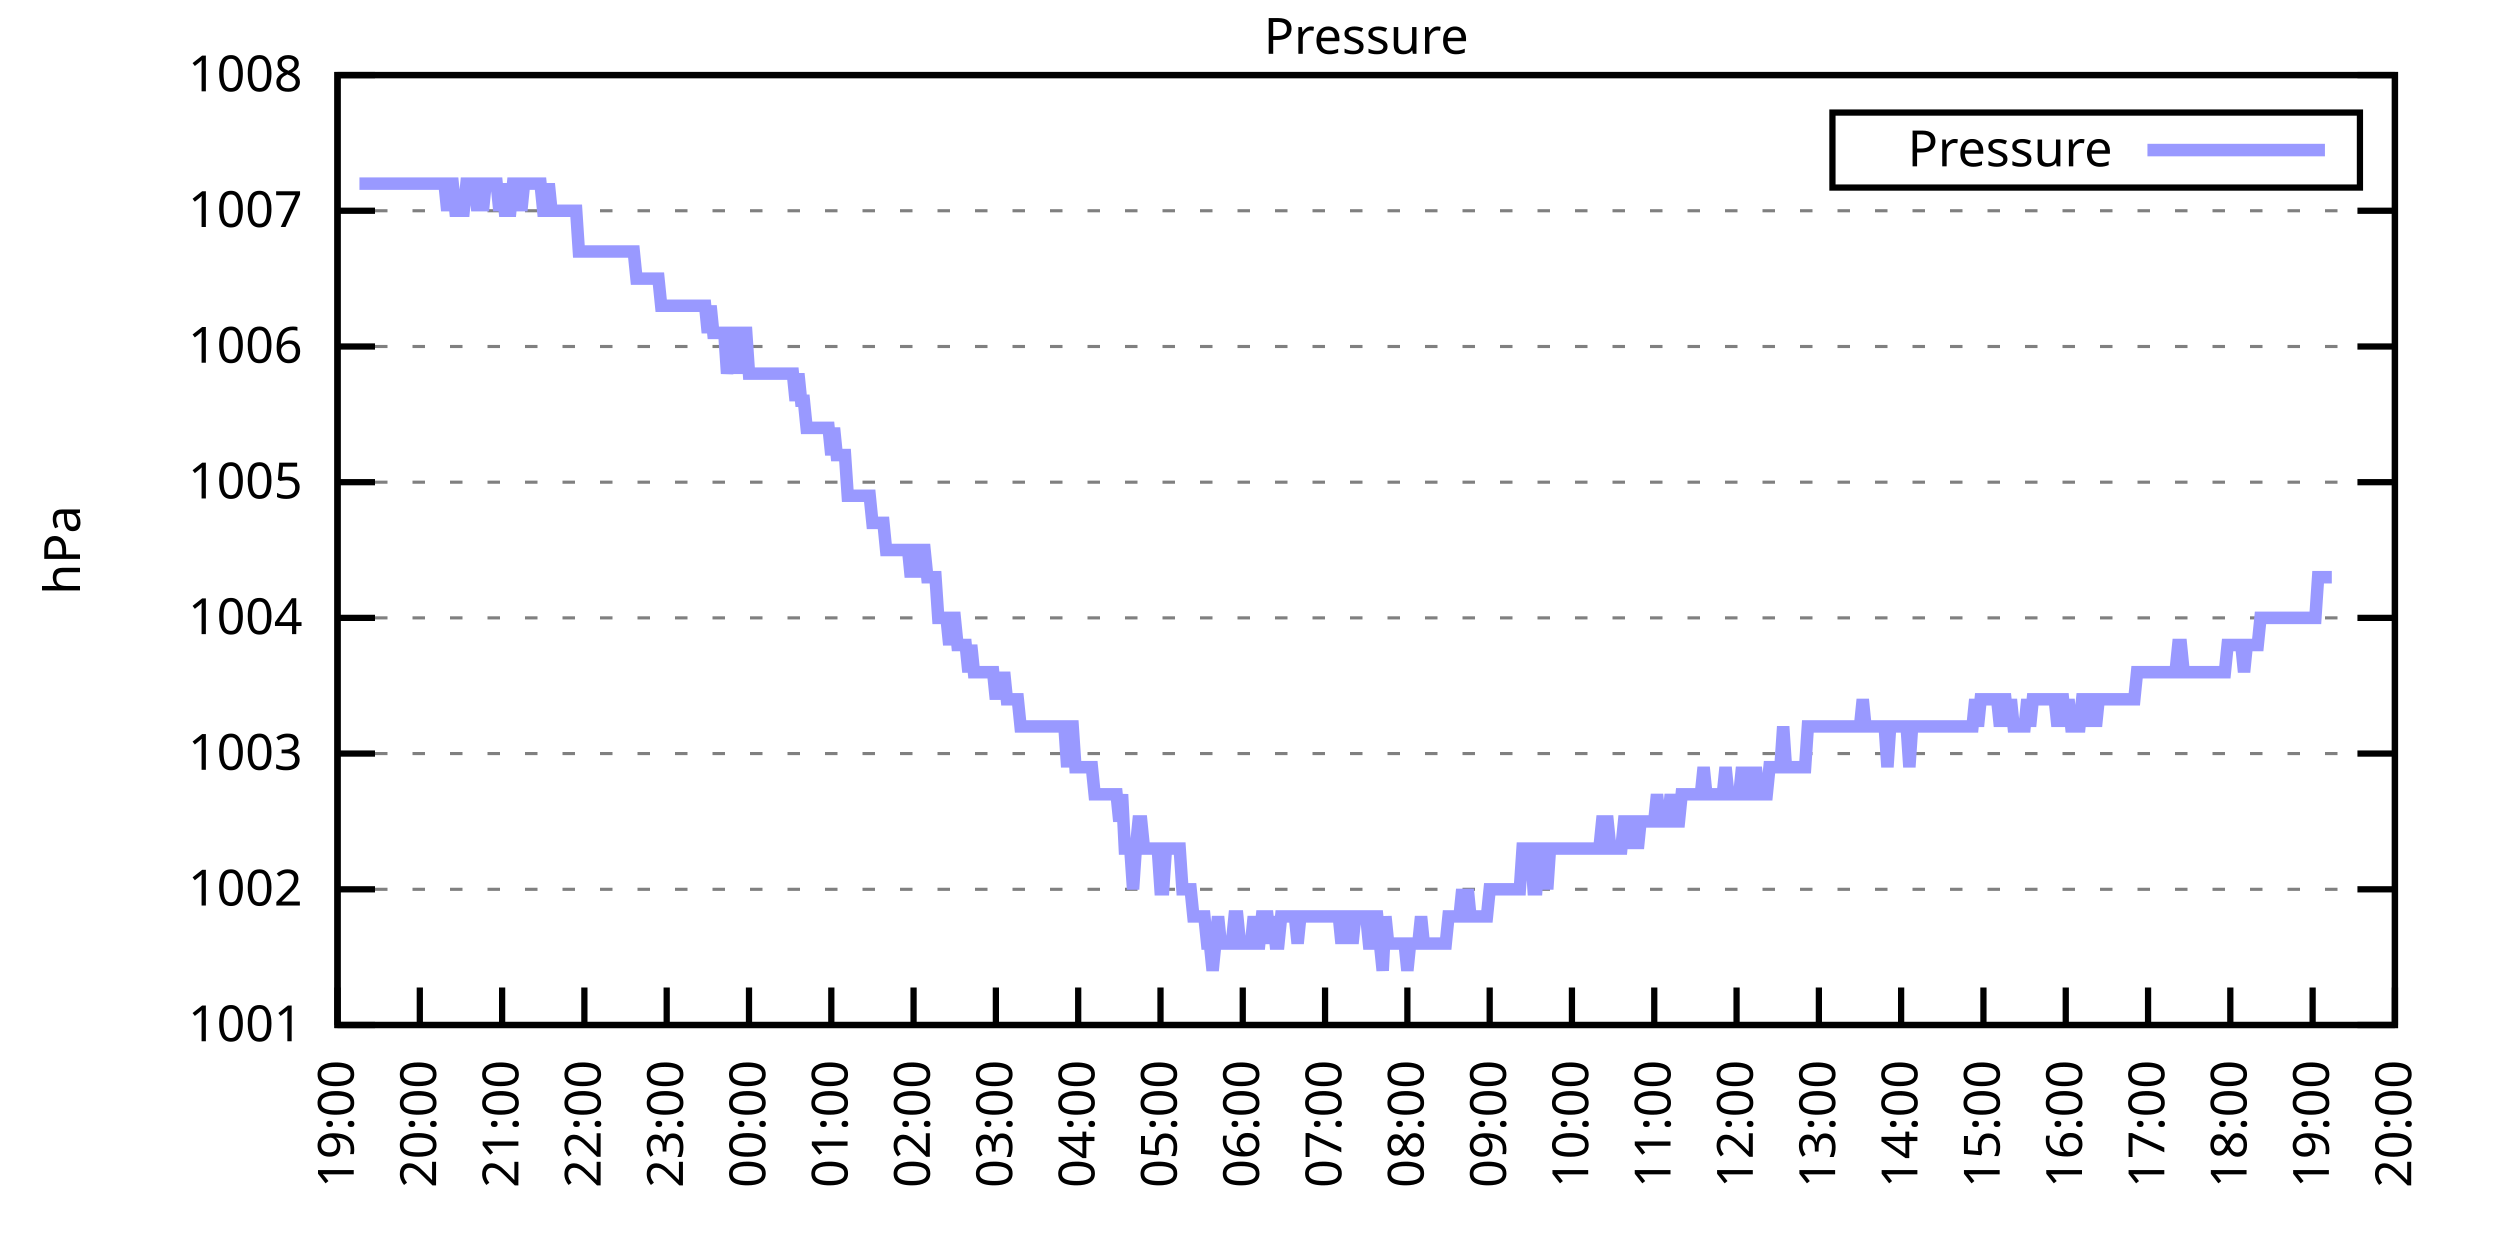
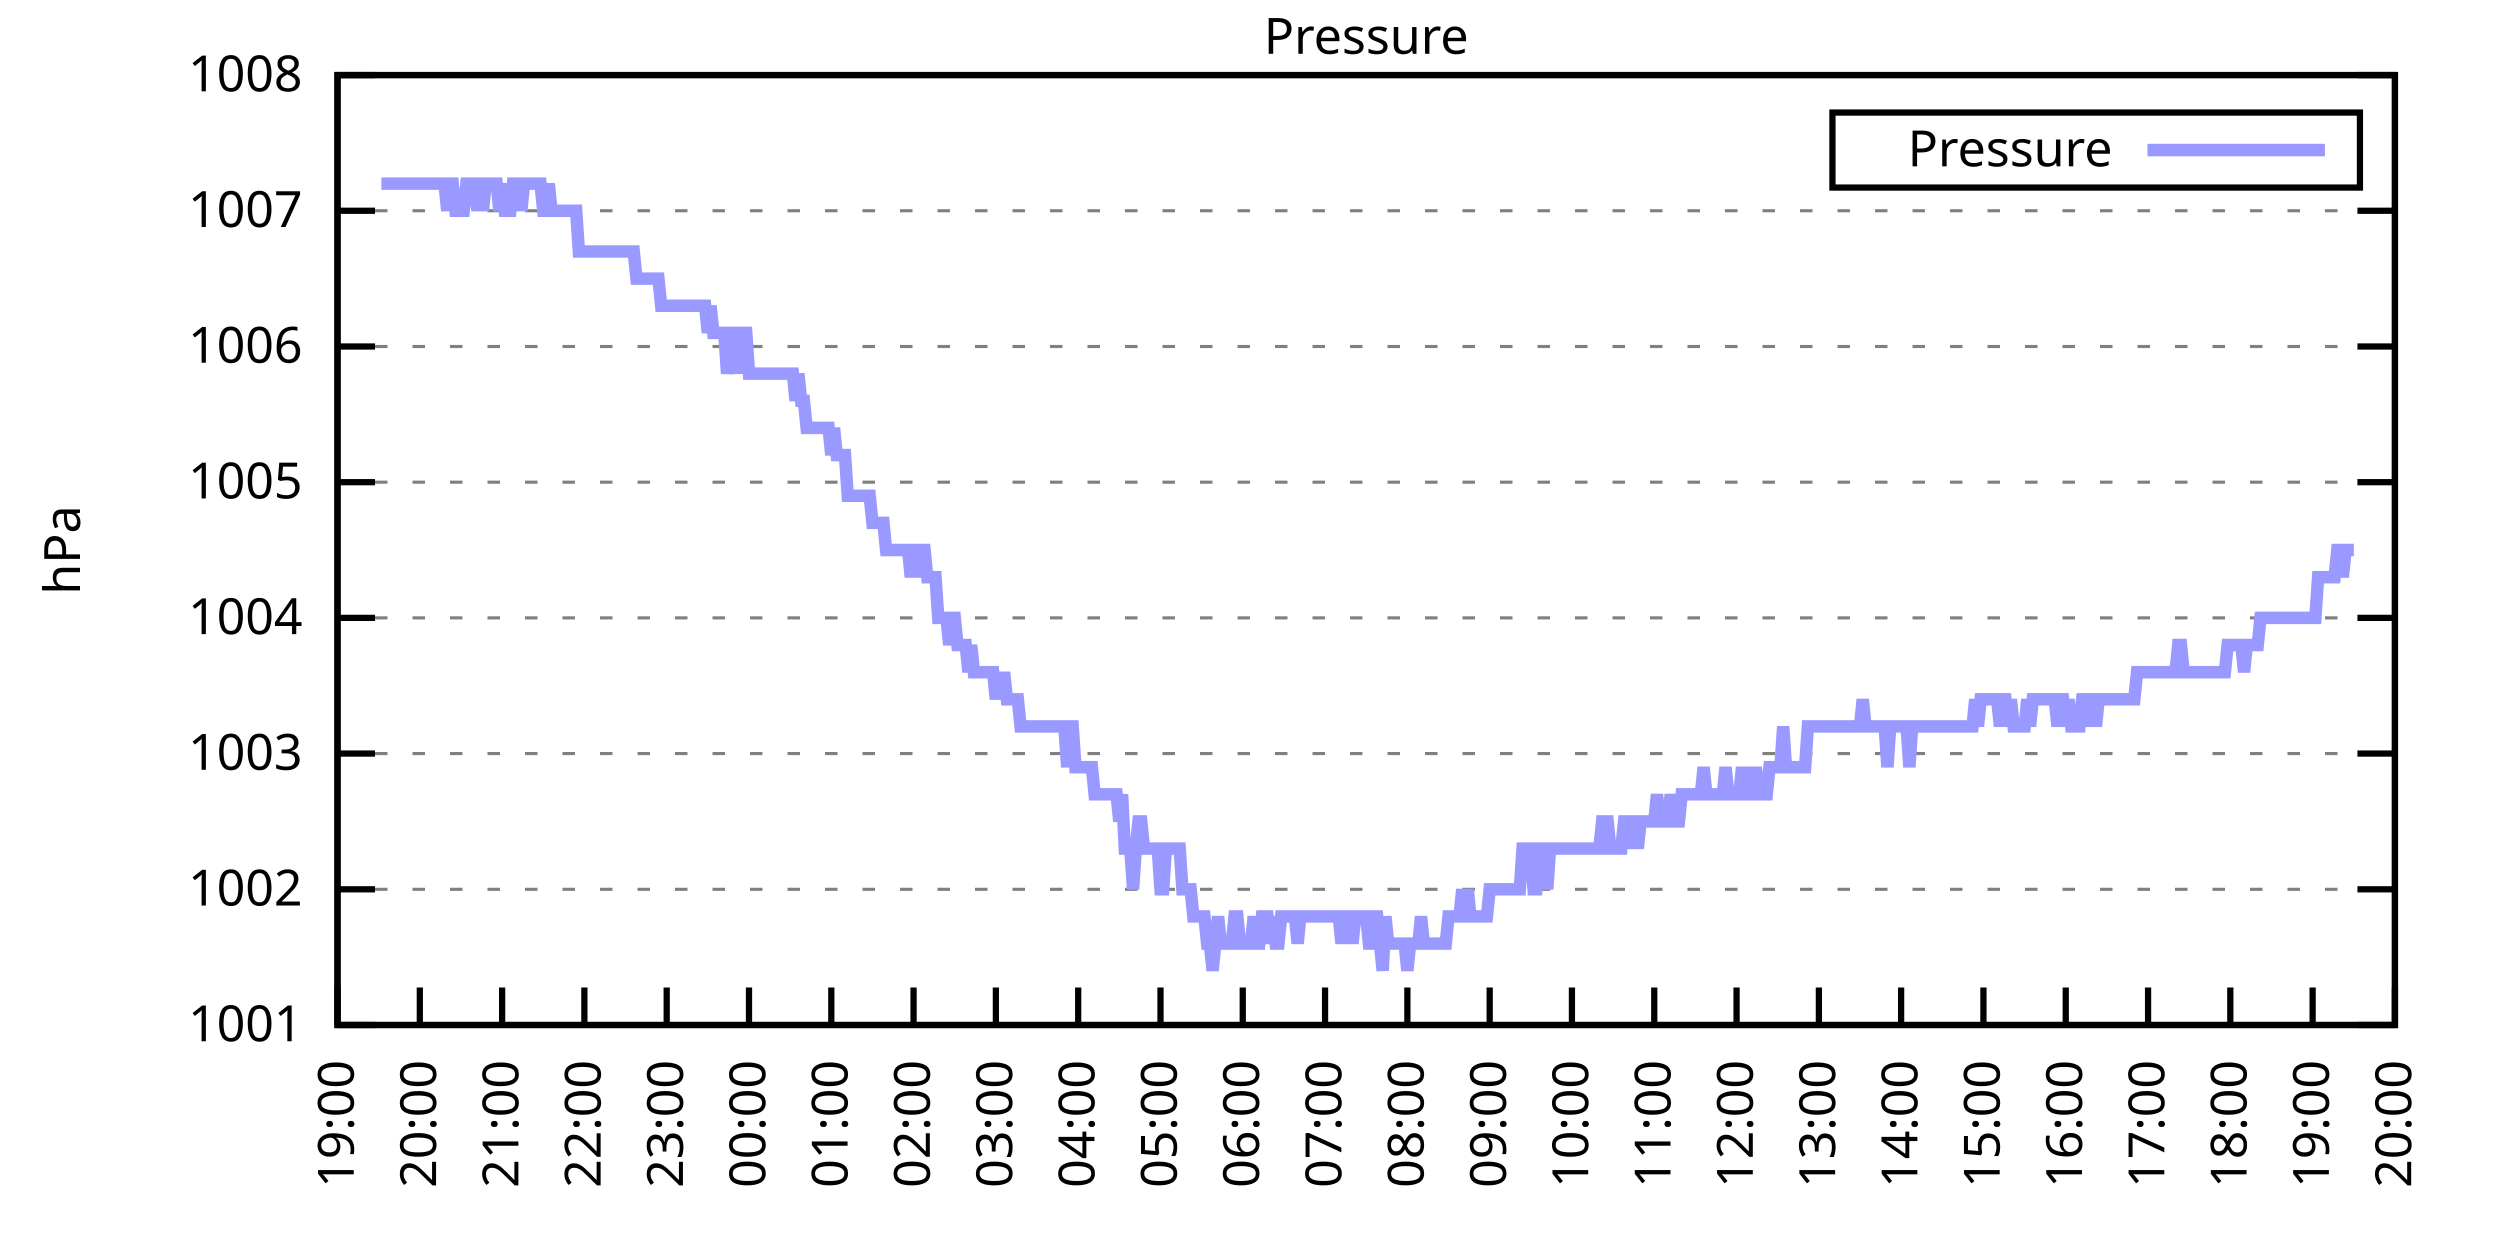
<svg xmlns="http://www.w3.org/2000/svg" xmlns:xlink="http://www.w3.org/1999/xlink" width="400" height="200" viewBox="0 0 400 200">
  <g id="gnuplot_canvas">
    <rect x="0" y="0" width="400" height="200" fill="none" />
    <defs>
      <circle id="gpDot" r="0.5" stroke-width="0.5" stroke="currentColor" />
      <path id="gpPt0" stroke-width="0.333" stroke="currentColor" d="M-1,0 h2 M0,-1 v2" />
      <path id="gpPt1" stroke-width="0.333" stroke="currentColor" d="M-1,-1 L1,1 M1,-1 L-1,1" />
      <path id="gpPt2" stroke-width="0.333" stroke="currentColor" d="M-1,0 L1,0 M0,-1 L0,1 M-1,-1 L1,1 M-1,1 L1,-1" />
      <rect id="gpPt3" stroke-width="0.333" stroke="currentColor" x="-1" y="-1" width="2" height="2" />
      <rect id="gpPt4" stroke-width="0.333" stroke="currentColor" fill="currentColor" x="-1" y="-1" width="2" height="2" />
      <circle id="gpPt5" stroke-width="0.333" stroke="currentColor" cx="0" cy="0" r="1" />
      <use xlink:href="#gpPt5" id="gpPt6" fill="currentColor" stroke="none" />
      <path id="gpPt7" stroke-width="0.333" stroke="currentColor" d="M0,-1.33 L-1.33,0.67 L1.33,0.67 z" />
      <use xlink:href="#gpPt7" id="gpPt8" fill="currentColor" stroke="none" />
      <use xlink:href="#gpPt7" id="gpPt9" stroke="currentColor" transform="rotate(180)" />
      <use xlink:href="#gpPt9" id="gpPt10" fill="currentColor" stroke="none" />
      <use xlink:href="#gpPt3" id="gpPt11" stroke="currentColor" transform="rotate(45)" />
      <use xlink:href="#gpPt11" id="gpPt12" fill="currentColor" stroke="none" />
      <path id="gpPt13" stroke-width="0.333" stroke="currentColor" d="M0,1.330 L1.265,0.411 L0.782,-1.067 L-0.782,-1.076 L-1.265,0.411 z" />
      <use xlink:href="#gpPt13" id="gpPt14" fill="currentColor" stroke="none" />
      <filter id="textbox" filterUnits="objectBoundingBox" x="0" y="0" height="1" width="1">
        <feFlood flood-color="white" flood-opacity="1" result="bgnd" />
        <feComposite in="SourceGraphic" in2="bgnd" operator="atop" />
      </filter>
      <filter id="greybox" filterUnits="objectBoundingBox" x="0" y="0" height="1" width="1">
        <feFlood flood-color="lightgrey" flood-opacity="1" result="grey" />
        <feComposite in="SourceGraphic" in2="grey" operator="atop" />
      </filter>
    </defs>
    <g fill="none" color="white" stroke="currentColor" stroke-width="1.00" stroke-linecap="butt" stroke-linejoin="miter">
</g>
    <g fill="none" color="black" stroke="currentColor" stroke-width="1.00" stroke-linecap="butt" stroke-linejoin="miter">
      <g stroke="none" shape-rendering="crispEdges">
        <polygon fill="rgb(255, 255, 255)" points="54.00,164.00 383.18,164.00 383.18,12.02 54.00,12.02 " />
      </g>
    </g>
    <g fill="none" color="black" stroke="currentColor" stroke-width="1.00" stroke-linecap="butt" stroke-linejoin="miter">
</g>
    <g fill="none" color="black" stroke="black" stroke-width="0.50" stroke-linecap="butt" stroke-linejoin="miter">
</g>
    <g fill="none" color="gray" stroke="currentColor" stroke-width="0.50" stroke-linecap="butt" stroke-linejoin="miter">
      <path stroke="gray" stroke-dasharray="2,4" class="gridline" d="M54.00,164.00 L383.19,164.00  " />
    </g>
    <g fill="none" color="gray" stroke="gray" stroke-width="1.00" stroke-linecap="butt" stroke-linejoin="miter">
</g>
    <g fill="none" color="black" stroke="currentColor" stroke-width="1.00" stroke-linecap="butt" stroke-linejoin="miter">
      <path stroke="black" d="M54.00,164.00 L60.00,164.00 M383.19,164.00 L377.19,164.00  " />
      <g transform="translate(48.40,166.60)" stroke="none" fill="black" font-family="Sans" font-size="8.00" text-anchor="end">
        <text>
          <tspan font-family="Sans"> 1001</tspan>
        </text>
      </g>
    </g>
    <g fill="none" color="black" stroke="currentColor" stroke-width="1.00" stroke-linecap="butt" stroke-linejoin="miter">
</g>
    <g fill="none" color="black" stroke="black" stroke-width="0.50" stroke-linecap="butt" stroke-linejoin="miter">
</g>
    <g fill="none" color="gray" stroke="currentColor" stroke-width="0.50" stroke-linecap="butt" stroke-linejoin="miter">
      <path stroke="gray" stroke-dasharray="2,4" class="gridline" d="M54.00,142.29 L383.19,142.29  " />
    </g>
    <g fill="none" color="gray" stroke="gray" stroke-width="1.00" stroke-linecap="butt" stroke-linejoin="miter">
</g>
    <g fill="none" color="black" stroke="currentColor" stroke-width="1.00" stroke-linecap="butt" stroke-linejoin="miter">
      <path stroke="black" d="M54.00,142.29 L60.00,142.29 M383.19,142.29 L377.19,142.29  " />
      <g transform="translate(48.40,144.89)" stroke="none" fill="black" font-family="Sans" font-size="8.00" text-anchor="end">
        <text>
          <tspan font-family="Sans"> 1002</tspan>
        </text>
      </g>
    </g>
    <g fill="none" color="black" stroke="currentColor" stroke-width="1.00" stroke-linecap="butt" stroke-linejoin="miter">
</g>
    <g fill="none" color="black" stroke="black" stroke-width="0.50" stroke-linecap="butt" stroke-linejoin="miter">
</g>
    <g fill="none" color="gray" stroke="currentColor" stroke-width="0.50" stroke-linecap="butt" stroke-linejoin="miter">
      <path stroke="gray" stroke-dasharray="2,4" class="gridline" d="M54.00,120.57 L383.19,120.57  " />
    </g>
    <g fill="none" color="gray" stroke="gray" stroke-width="1.00" stroke-linecap="butt" stroke-linejoin="miter">
</g>
    <g fill="none" color="black" stroke="currentColor" stroke-width="1.00" stroke-linecap="butt" stroke-linejoin="miter">
      <path stroke="black" d="M54.00,120.57 L60.00,120.57 M383.19,120.57 L377.19,120.57  " />
      <g transform="translate(48.40,123.17)" stroke="none" fill="black" font-family="Sans" font-size="8.00" text-anchor="end">
        <text>
          <tspan font-family="Sans"> 1003</tspan>
        </text>
      </g>
    </g>
    <g fill="none" color="black" stroke="currentColor" stroke-width="1.00" stroke-linecap="butt" stroke-linejoin="miter">
</g>
    <g fill="none" color="black" stroke="black" stroke-width="0.50" stroke-linecap="butt" stroke-linejoin="miter">
</g>
    <g fill="none" color="gray" stroke="currentColor" stroke-width="0.50" stroke-linecap="butt" stroke-linejoin="miter">
      <path stroke="gray" stroke-dasharray="2,4" class="gridline" d="M54.00,98.86 L383.19,98.86  " />
    </g>
    <g fill="none" color="gray" stroke="gray" stroke-width="1.00" stroke-linecap="butt" stroke-linejoin="miter">
</g>
    <g fill="none" color="black" stroke="currentColor" stroke-width="1.00" stroke-linecap="butt" stroke-linejoin="miter">
      <path stroke="black" d="M54.00,98.86 L60.00,98.86 M383.19,98.86 L377.19,98.86  " />
      <g transform="translate(48.40,101.46)" stroke="none" fill="black" font-family="Sans" font-size="8.00" text-anchor="end">
        <text>
          <tspan font-family="Sans"> 1004</tspan>
        </text>
      </g>
    </g>
    <g fill="none" color="black" stroke="currentColor" stroke-width="1.00" stroke-linecap="butt" stroke-linejoin="miter">
</g>
    <g fill="none" color="black" stroke="black" stroke-width="0.50" stroke-linecap="butt" stroke-linejoin="miter">
</g>
    <g fill="none" color="gray" stroke="currentColor" stroke-width="0.50" stroke-linecap="butt" stroke-linejoin="miter">
      <path stroke="gray" stroke-dasharray="2,4" class="gridline" d="M54.00,77.15 L383.19,77.15  " />
    </g>
    <g fill="none" color="gray" stroke="gray" stroke-width="1.00" stroke-linecap="butt" stroke-linejoin="miter">
</g>
    <g fill="none" color="black" stroke="currentColor" stroke-width="1.00" stroke-linecap="butt" stroke-linejoin="miter">
      <path stroke="black" d="M54.00,77.15 L60.00,77.15 M383.19,77.15 L377.19,77.15  " />
      <g transform="translate(48.40,79.75)" stroke="none" fill="black" font-family="Sans" font-size="8.00" text-anchor="end">
        <text>
          <tspan font-family="Sans"> 1005</tspan>
        </text>
      </g>
    </g>
    <g fill="none" color="black" stroke="currentColor" stroke-width="1.00" stroke-linecap="butt" stroke-linejoin="miter">
</g>
    <g fill="none" color="black" stroke="black" stroke-width="0.50" stroke-linecap="butt" stroke-linejoin="miter">
</g>
    <g fill="none" color="gray" stroke="currentColor" stroke-width="0.50" stroke-linecap="butt" stroke-linejoin="miter">
      <path stroke="gray" stroke-dasharray="2,4" class="gridline" d="M54.00,55.44 L383.19,55.44  " />
    </g>
    <g fill="none" color="gray" stroke="gray" stroke-width="1.00" stroke-linecap="butt" stroke-linejoin="miter">
</g>
    <g fill="none" color="black" stroke="currentColor" stroke-width="1.00" stroke-linecap="butt" stroke-linejoin="miter">
      <path stroke="black" d="M54.00,55.44 L60.00,55.44 M383.19,55.44 L377.19,55.44  " />
      <g transform="translate(48.40,58.04)" stroke="none" fill="black" font-family="Sans" font-size="8.00" text-anchor="end">
        <text>
          <tspan font-family="Sans"> 1006</tspan>
        </text>
      </g>
    </g>
    <g fill="none" color="black" stroke="currentColor" stroke-width="1.00" stroke-linecap="butt" stroke-linejoin="miter">
</g>
    <g fill="none" color="black" stroke="black" stroke-width="0.50" stroke-linecap="butt" stroke-linejoin="miter">
</g>
    <g fill="none" color="gray" stroke="currentColor" stroke-width="0.50" stroke-linecap="butt" stroke-linejoin="miter">
      <path stroke="gray" stroke-dasharray="2,4" class="gridline" d="M54.00,33.72 L383.19,33.72  " />
    </g>
    <g fill="none" color="gray" stroke="gray" stroke-width="1.00" stroke-linecap="butt" stroke-linejoin="miter">
</g>
    <g fill="none" color="black" stroke="currentColor" stroke-width="1.00" stroke-linecap="butt" stroke-linejoin="miter">
      <path stroke="black" d="M54.00,33.72 L60.00,33.72 M383.19,33.72 L377.19,33.72  " />
      <g transform="translate(48.40,36.32)" stroke="none" fill="black" font-family="Sans" font-size="8.00" text-anchor="end">
        <text>
          <tspan font-family="Sans"> 1007</tspan>
        </text>
      </g>
    </g>
    <g fill="none" color="black" stroke="currentColor" stroke-width="1.00" stroke-linecap="butt" stroke-linejoin="miter">
</g>
    <g fill="none" color="black" stroke="black" stroke-width="0.50" stroke-linecap="butt" stroke-linejoin="miter">
</g>
    <g fill="none" color="gray" stroke="currentColor" stroke-width="0.50" stroke-linecap="butt" stroke-linejoin="miter">
      <path stroke="gray" stroke-dasharray="2,4" class="gridline" d="M54.00,12.01 L383.19,12.01  " />
    </g>
    <g fill="none" color="gray" stroke="gray" stroke-width="1.00" stroke-linecap="butt" stroke-linejoin="miter">
</g>
    <g fill="none" color="black" stroke="currentColor" stroke-width="1.00" stroke-linecap="butt" stroke-linejoin="miter">
      <path stroke="black" d="M54.00,12.01 L60.00,12.01 M383.19,12.01 L377.19,12.01  " />
      <g transform="translate(48.40,14.61)" stroke="none" fill="black" font-family="Sans" font-size="8.00" text-anchor="end">
        <text>
          <tspan font-family="Sans"> 1008</tspan>
        </text>
      </g>
    </g>
    <g fill="none" color="black" stroke="currentColor" stroke-width="1.00" stroke-linecap="butt" stroke-linejoin="miter">
      <path stroke="black" d="M54.00,164.00 L54.00,158.00  " />
      <g transform="translate(56.60,169.60) rotate(270.00)" stroke="none" fill="black" font-family="Sans" font-size="8.00" text-anchor="end">
        <text>
          <tspan font-family="Sans">19:00</tspan>
        </text>
      </g>
    </g>
    <g fill="none" color="black" stroke="currentColor" stroke-width="1.00" stroke-linecap="butt" stroke-linejoin="miter">
      <path stroke="black" d="M67.17,164.00 L67.17,158.00  " />
      <g transform="translate(69.77,169.60) rotate(270.00)" stroke="none" fill="black" font-family="Sans" font-size="8.00" text-anchor="end">
        <text>
          <tspan font-family="Sans">20:00</tspan>
        </text>
      </g>
    </g>
    <g fill="none" color="black" stroke="currentColor" stroke-width="1.00" stroke-linecap="butt" stroke-linejoin="miter">
      <path stroke="black" d="M80.34,164.00 L80.34,158.00  " />
      <g transform="translate(82.94,169.60) rotate(270.00)" stroke="none" fill="black" font-family="Sans" font-size="8.00" text-anchor="end">
        <text>
          <tspan font-family="Sans">21:00</tspan>
        </text>
      </g>
    </g>
    <g fill="none" color="black" stroke="currentColor" stroke-width="1.00" stroke-linecap="butt" stroke-linejoin="miter">
      <path stroke="black" d="M93.50,164.00 L93.50,158.00  " />
      <g transform="translate(96.10,169.60) rotate(270.00)" stroke="none" fill="black" font-family="Sans" font-size="8.00" text-anchor="end">
        <text>
          <tspan font-family="Sans">22:00</tspan>
        </text>
      </g>
    </g>
    <g fill="none" color="black" stroke="currentColor" stroke-width="1.00" stroke-linecap="butt" stroke-linejoin="miter">
      <path stroke="black" d="M106.67,164.00 L106.67,158.00  " />
      <g transform="translate(109.27,169.60) rotate(270.00)" stroke="none" fill="black" font-family="Sans" font-size="8.00" text-anchor="end">
        <text>
          <tspan font-family="Sans">23:00</tspan>
        </text>
      </g>
    </g>
    <g fill="none" color="black" stroke="currentColor" stroke-width="1.00" stroke-linecap="butt" stroke-linejoin="miter">
      <path stroke="black" d="M119.84,164.00 L119.84,158.00  " />
      <g transform="translate(122.44,169.60) rotate(270.00)" stroke="none" fill="black" font-family="Sans" font-size="8.00" text-anchor="end">
        <text>
          <tspan font-family="Sans">00:00</tspan>
        </text>
      </g>
    </g>
    <g fill="none" color="black" stroke="currentColor" stroke-width="1.00" stroke-linecap="butt" stroke-linejoin="miter">
      <path stroke="black" d="M133.01,164.00 L133.01,158.00  " />
      <g transform="translate(135.61,169.60) rotate(270.00)" stroke="none" fill="black" font-family="Sans" font-size="8.00" text-anchor="end">
        <text>
          <tspan font-family="Sans">01:00</tspan>
        </text>
      </g>
    </g>
    <g fill="none" color="black" stroke="currentColor" stroke-width="1.00" stroke-linecap="butt" stroke-linejoin="miter">
      <path stroke="black" d="M146.17,164.00 L146.17,158.00  " />
      <g transform="translate(148.77,169.60) rotate(270.00)" stroke="none" fill="black" font-family="Sans" font-size="8.00" text-anchor="end">
        <text>
          <tspan font-family="Sans">02:00</tspan>
        </text>
      </g>
    </g>
    <g fill="none" color="black" stroke="currentColor" stroke-width="1.00" stroke-linecap="butt" stroke-linejoin="miter">
      <path stroke="black" d="M159.34,164.00 L159.34,158.00  " />
      <g transform="translate(161.94,169.60) rotate(270.00)" stroke="none" fill="black" font-family="Sans" font-size="8.00" text-anchor="end">
        <text>
          <tspan font-family="Sans">03:00</tspan>
        </text>
      </g>
    </g>
    <g fill="none" color="black" stroke="currentColor" stroke-width="1.00" stroke-linecap="butt" stroke-linejoin="miter">
      <path stroke="black" d="M172.51,164.00 L172.51,158.00  " />
      <g transform="translate(175.11,169.60) rotate(270.00)" stroke="none" fill="black" font-family="Sans" font-size="8.00" text-anchor="end">
        <text>
          <tspan font-family="Sans">04:00</tspan>
        </text>
      </g>
    </g>
    <g fill="none" color="black" stroke="currentColor" stroke-width="1.00" stroke-linecap="butt" stroke-linejoin="miter">
      <path stroke="black" d="M185.68,164.00 L185.68,158.00  " />
      <g transform="translate(188.28,169.60) rotate(270.00)" stroke="none" fill="black" font-family="Sans" font-size="8.00" text-anchor="end">
        <text>
          <tspan font-family="Sans">05:00</tspan>
        </text>
      </g>
    </g>
    <g fill="none" color="black" stroke="currentColor" stroke-width="1.00" stroke-linecap="butt" stroke-linejoin="miter">
      <path stroke="black" d="M198.84,164.00 L198.84,158.00  " />
      <g transform="translate(201.44,169.60) rotate(270.00)" stroke="none" fill="black" font-family="Sans" font-size="8.00" text-anchor="end">
        <text>
          <tspan font-family="Sans">06:00</tspan>
        </text>
      </g>
    </g>
    <g fill="none" color="black" stroke="currentColor" stroke-width="1.00" stroke-linecap="butt" stroke-linejoin="miter">
      <path stroke="black" d="M212.01,164.00 L212.01,158.00  " />
      <g transform="translate(214.61,169.60) rotate(270.00)" stroke="none" fill="black" font-family="Sans" font-size="8.00" text-anchor="end">
        <text>
          <tspan font-family="Sans">07:00</tspan>
        </text>
      </g>
    </g>
    <g fill="none" color="black" stroke="currentColor" stroke-width="1.00" stroke-linecap="butt" stroke-linejoin="miter">
      <path stroke="black" d="M225.18,164.00 L225.18,158.00  " />
      <g transform="translate(227.78,169.60) rotate(270.00)" stroke="none" fill="black" font-family="Sans" font-size="8.00" text-anchor="end">
        <text>
          <tspan font-family="Sans">08:00</tspan>
        </text>
      </g>
    </g>
    <g fill="none" color="black" stroke="currentColor" stroke-width="1.00" stroke-linecap="butt" stroke-linejoin="miter">
      <path stroke="black" d="M238.35,164.00 L238.35,158.00  " />
      <g transform="translate(240.95,169.60) rotate(270.00)" stroke="none" fill="black" font-family="Sans" font-size="8.00" text-anchor="end">
        <text>
          <tspan font-family="Sans">09:00</tspan>
        </text>
      </g>
    </g>
    <g fill="none" color="black" stroke="currentColor" stroke-width="1.00" stroke-linecap="butt" stroke-linejoin="miter">
      <path stroke="black" d="M251.51,164.00 L251.51,158.00  " />
      <g transform="translate(254.11,169.60) rotate(270.00)" stroke="none" fill="black" font-family="Sans" font-size="8.00" text-anchor="end">
        <text>
          <tspan font-family="Sans">10:00</tspan>
        </text>
      </g>
    </g>
    <g fill="none" color="black" stroke="currentColor" stroke-width="1.00" stroke-linecap="butt" stroke-linejoin="miter">
      <path stroke="black" d="M264.68,164.00 L264.68,158.00  " />
      <g transform="translate(267.28,169.60) rotate(270.00)" stroke="none" fill="black" font-family="Sans" font-size="8.00" text-anchor="end">
        <text>
          <tspan font-family="Sans">11:00</tspan>
        </text>
      </g>
    </g>
    <g fill="none" color="black" stroke="currentColor" stroke-width="1.00" stroke-linecap="butt" stroke-linejoin="miter">
      <path stroke="black" d="M277.85,164.00 L277.85,158.00  " />
      <g transform="translate(280.45,169.60) rotate(270.00)" stroke="none" fill="black" font-family="Sans" font-size="8.00" text-anchor="end">
        <text>
          <tspan font-family="Sans">12:00</tspan>
        </text>
      </g>
    </g>
    <g fill="none" color="black" stroke="currentColor" stroke-width="1.00" stroke-linecap="butt" stroke-linejoin="miter">
      <path stroke="black" d="M291.02,164.00 L291.02,158.00  " />
      <g transform="translate(293.62,169.60) rotate(270.00)" stroke="none" fill="black" font-family="Sans" font-size="8.00" text-anchor="end">
        <text>
          <tspan font-family="Sans">13:00</tspan>
        </text>
      </g>
    </g>
    <g fill="none" color="black" stroke="currentColor" stroke-width="1.00" stroke-linecap="butt" stroke-linejoin="miter">
      <path stroke="black" d="M304.18,164.00 L304.18,158.00  " />
      <g transform="translate(306.78,169.60) rotate(270.00)" stroke="none" fill="black" font-family="Sans" font-size="8.00" text-anchor="end">
        <text>
          <tspan font-family="Sans">14:00</tspan>
        </text>
      </g>
    </g>
    <g fill="none" color="black" stroke="currentColor" stroke-width="1.00" stroke-linecap="butt" stroke-linejoin="miter">
      <path stroke="black" d="M317.35,164.00 L317.35,158.00  " />
      <g transform="translate(319.95,169.60) rotate(270.00)" stroke="none" fill="black" font-family="Sans" font-size="8.00" text-anchor="end">
        <text>
          <tspan font-family="Sans">15:00</tspan>
        </text>
      </g>
    </g>
    <g fill="none" color="black" stroke="currentColor" stroke-width="1.00" stroke-linecap="butt" stroke-linejoin="miter">
      <path stroke="black" d="M330.52,164.00 L330.52,158.00  " />
      <g transform="translate(333.12,169.60) rotate(270.00)" stroke="none" fill="black" font-family="Sans" font-size="8.00" text-anchor="end">
        <text>
          <tspan font-family="Sans">16:00</tspan>
        </text>
      </g>
    </g>
    <g fill="none" color="black" stroke="currentColor" stroke-width="1.00" stroke-linecap="butt" stroke-linejoin="miter">
      <path stroke="black" d="M343.69,164.00 L343.69,158.00  " />
      <g transform="translate(346.29,169.60) rotate(270.00)" stroke="none" fill="black" font-family="Sans" font-size="8.00" text-anchor="end">
        <text>
          <tspan font-family="Sans">17:00</tspan>
        </text>
      </g>
    </g>
    <g fill="none" color="black" stroke="currentColor" stroke-width="1.00" stroke-linecap="butt" stroke-linejoin="miter">
      <path stroke="black" d="M356.85,164.00 L356.85,158.00  " />
      <g transform="translate(359.45,169.60) rotate(270.00)" stroke="none" fill="black" font-family="Sans" font-size="8.00" text-anchor="end">
        <text>
          <tspan font-family="Sans">18:00</tspan>
        </text>
      </g>
    </g>
    <g fill="none" color="black" stroke="currentColor" stroke-width="1.00" stroke-linecap="butt" stroke-linejoin="miter">
      <path stroke="black" d="M370.02,164.00 L370.02,158.00  " />
      <g transform="translate(372.62,169.60) rotate(270.00)" stroke="none" fill="black" font-family="Sans" font-size="8.00" text-anchor="end">
        <text>
          <tspan font-family="Sans">19:00</tspan>
        </text>
      </g>
    </g>
    <g fill="none" color="black" stroke="currentColor" stroke-width="1.00" stroke-linecap="butt" stroke-linejoin="miter">
      <path stroke="black" d="M383.19,164.00 L383.19,158.00  " />
      <g transform="translate(385.79,169.60) rotate(270.00)" stroke="none" fill="black" font-family="Sans" font-size="8.00" text-anchor="end">
        <text>
          <tspan font-family="Sans">20:00</tspan>
        </text>
      </g>
    </g>
    <g fill="none" color="black" stroke="currentColor" stroke-width="1.00" stroke-linecap="butt" stroke-linejoin="miter">
</g>
    <g fill="none" color="black" stroke="currentColor" stroke-width="1.00" stroke-linecap="butt" stroke-linejoin="miter">
      <path stroke="black" d="M54.00,12.01 L54.00,164.00 L383.19,164.00 L383.19,12.01 L54.00,12.01 Z  " />
    </g>
    <g fill="none" color="black" stroke="currentColor" stroke-width="1.00" stroke-linecap="butt" stroke-linejoin="miter">
</g>
    <g fill="none" color="black" stroke="currentColor" stroke-width="1.00" stroke-linecap="butt" stroke-linejoin="miter">
      <path stroke="black" d="M293.19,30.01 L293.19,18.01 L377.59,18.01 L377.59,30.01 L293.19,30.01 Z  " />
    </g>
    <g id="Pressure_plot_1">
      <g fill="none" color="white" stroke="black" stroke-width="2.00" stroke-linecap="butt" stroke-linejoin="miter">
</g>
      <g fill="none" color="black" stroke="currentColor" stroke-width="2.00" stroke-linecap="butt" stroke-linejoin="miter">
        <g transform="translate(337.99,26.61)" stroke="none" fill="black" font-family="Sans" font-size="8.00" text-anchor="end">
          <text>
            <tspan font-family="Sans">Pressure</tspan>
          </text>
        </g>
      </g>
      <g fill="none" color="black" stroke="currentColor" stroke-width="2.00" stroke-linecap="butt" stroke-linejoin="miter">
-         <path stroke="rgb(153, 153, 255)" d="M343.59,24.01 L371.99,24.01 M57.51,29.38 L57.95,29.38 L58.39,29.38 L58.83,29.38 L59.27,29.38 L59.71,29.38   L60.14,29.38 L60.58,29.38 L61.02,29.38 L61.46,29.38 L61.90,29.38 L62.34,29.38 L62.78,29.38 L63.22,29.38   L63.66,29.38 L64.10,29.38 L64.53,29.38 L64.97,29.38 L65.41,29.38 L65.85,29.38 L66.29,29.38 L66.73,29.38   L67.17,29.38 L67.61,29.38 L68.05,29.38 L68.48,29.38 L68.92,29.38 L69.36,29.38 L69.80,29.38 L70.24,29.38   L70.68,29.38 L71.12,29.38 L71.56,33.72 L72.00,29.38 L72.43,29.38 L72.87,33.72 L73.31,33.72 L73.75,33.72   L74.19,33.72 L74.63,29.38 L75.07,29.38 L75.51,29.38 L75.95,29.38 L76.38,33.72 L76.82,29.38 L77.26,33.72   L77.70,29.38 L78.14,29.38 L78.58,29.38 L79.02,29.38 L79.46,29.38 L79.90,33.72 L80.34,29.38 L80.77,33.72   L81.21,33.72 L81.65,33.72 L82.09,29.38 L82.53,29.38 L82.97,29.38 L83.41,33.72 L83.85,29.38 L84.29,29.38   L84.72,29.38 L85.16,29.38 L85.60,29.38 L86.04,29.38 L86.48,29.38 L86.92,33.72 L87.36,33.72 L87.80,29.38   L88.24,33.72 L88.67,33.72 L89.11,33.72 L89.55,33.72 L89.99,33.72 L90.43,33.72 L90.87,33.72 L91.31,33.72   L91.75,33.72 L92.19,33.72 L92.62,40.24 L93.06,40.24 L93.50,40.24 L93.94,40.24 L94.38,40.24 L94.82,40.24   L95.26,40.24 L95.70,40.24 L96.14,40.24 L96.58,40.24 L97.01,40.24 L97.45,40.24 L97.89,40.24 L98.33,40.24   L98.77,40.24 L99.21,40.24 L99.65,40.24 L100.09,40.24 L100.53,40.24 L100.96,40.24 L101.40,40.24 L101.84,44.58   L102.28,44.58 L102.72,44.58 L103.16,44.58 L103.60,44.58 L104.04,44.58 L104.48,44.58 L104.91,44.58 L105.35,44.58   L105.79,48.92 L106.23,48.92 L106.67,48.92 L107.11,48.92 L107.55,48.92 L107.99,48.92 L108.43,48.92 L108.87,48.92   L109.30,48.92 L109.74,48.92 L110.18,48.92 L110.62,48.92 L111.06,48.92 L111.50,48.92 L111.94,48.92 L112.38,48.92   L112.82,48.92 L113.25,53.26 L113.69,48.92 L114.13,53.26 L114.57,53.26 L115.01,53.26 L115.45,53.26 L115.89,53.26   L116.33,59.78 L117.20,53.26 L117.64,53.26 L118.08,59.78 L118.52,53.26 L118.96,53.26 L119.40,53.26 L119.84,59.78   L120.28,59.78 L120.72,59.78 L121.15,59.78 L121.59,59.78 L122.03,59.78 L122.47,59.78 L122.91,59.78 L123.35,59.78   L123.79,59.78 L124.23,59.78 L124.67,59.78 L125.11,59.78 L125.54,59.78 L125.98,59.78 L126.42,59.78 L126.86,59.78   L127.30,64.12 L127.74,59.78 L128.18,64.12 L128.62,64.12 L129.06,68.46 L129.49,68.46 L129.93,68.46 L130.37,68.46   L130.81,68.46 L131.25,68.46 L131.69,68.46 L132.13,68.46 L132.57,68.46 L133.01,72.81 L133.44,68.46 L133.88,72.81   L134.32,72.81 L134.76,72.81 L135.20,72.81 L135.64,79.32 L136.08,79.32 L136.52,79.32 L136.96,79.32 L137.39,79.32   L137.83,79.32 L138.27,79.32 L138.71,79.32 L139.15,79.32 L139.59,83.66 L140.03,83.66 L140.47,83.66 L140.91,83.66   L141.35,83.66 L141.78,88.00 L142.22,88.00 L142.66,88.00 L143.10,88.00 L143.54,88.00 L143.98,88.00 L144.42,88.00   L144.86,88.00 L145.30,88.00 L145.73,92.35 L146.17,88.00 L146.61,92.35 L147.05,88.00 L147.49,88.00 L147.93,88.00   L148.37,92.35 L148.81,92.35 L149.25,92.35 L149.68,92.35 L150.12,98.86 L150.56,98.86 L151.00,98.86 L151.44,98.86   L151.88,103.20 L152.32,98.86 L152.76,98.86 L153.20,103.20 L153.63,103.20 L154.07,103.20 L154.51,103.20 L154.95,107.55   L155.39,103.20 L155.83,107.55 L156.27,107.55 L156.71,107.55 L157.15,107.55 L157.59,107.55 L158.02,107.55 L158.46,107.55   L158.90,107.55 L159.34,111.89 L159.78,107.55 L160.22,111.89 L160.66,107.55 L161.10,111.89 L161.54,111.89 L161.97,111.89   L162.41,111.89 L162.85,111.89 L163.29,116.23 L163.73,116.23 L164.17,116.23 L164.61,116.23 L165.05,116.23 L165.49,116.23   L165.92,116.23 L166.36,116.23 L166.80,116.23 L167.24,116.23 L167.68,116.23 L168.12,116.23 L168.56,116.23 L169.00,116.23   L169.44,116.23 L169.87,116.23 L170.31,116.23 L170.75,122.75 L171.19,116.23 L171.63,116.23 L172.07,122.75 L172.51,122.75   L172.95,122.75 L173.39,122.75 L173.83,122.75 L174.26,122.75 L174.70,122.75 L175.14,127.09 L175.58,127.09 L176.02,127.09   L176.46,127.09 L176.90,127.09 L177.34,127.09 L177.78,127.09 L178.21,127.09 L178.65,127.09 L179.09,131.43 L179.53,127.09   L179.97,135.77 L180.41,135.77 L180.85,135.77 L181.29,142.29 L181.73,135.77 L182.16,131.43 L182.60,131.43 L183.04,135.77   L183.48,135.77 L183.92,135.77 L184.36,135.77 L184.80,135.77 L185.24,135.77 L185.68,142.29 L186.11,142.29 L186.55,135.77   L186.99,135.77 L187.43,135.77 L187.87,135.77 L188.31,135.77 L188.75,135.77 L189.19,142.29 L189.63,142.29 L190.07,142.29   L190.50,142.29 L190.94,146.63 L191.38,146.63 L191.82,146.63 L192.26,146.63 L192.70,146.63 L193.14,150.97 L193.58,150.97   L194.02,155.31 L194.45,150.97 L194.89,146.63 L195.33,150.97 L195.77,150.97 L196.21,150.97 L196.65,150.97 L197.09,150.97   L197.53,146.63 L197.97,146.63 L198.40,150.97 L198.84,150.97 L199.28,150.97 L199.72,150.97 L200.16,150.97 L200.60,146.63   L201.04,150.97 L201.48,150.97 L201.92,146.63 L202.35,146.63 L202.79,146.63 L203.23,150.97 L203.67,146.63 L204.11,150.97   L204.55,150.97 L204.99,146.63 L205.43,146.63 L205.87,146.63 L206.31,146.63 L206.74,146.63 L207.18,146.63 L207.62,150.97   L208.06,146.63 L208.50,146.63 L208.94,146.63 L209.38,146.63 L209.82,146.63 L210.26,146.63 L210.69,146.63 L211.13,146.63   L211.57,146.63 L212.01,146.63 L212.45,146.63 L212.89,146.63 L213.33,146.63 L213.77,146.63 L214.21,146.63 L214.64,150.97   L215.08,146.63 L215.52,146.63 L215.96,146.63 L216.40,150.97 L216.84,146.63 L217.28,146.63 L217.72,146.63 L218.16,146.63   L218.60,146.63 L219.03,150.97 L219.47,150.97 L219.91,146.63 L220.35,146.63 L220.79,150.97 L221.23,155.31 L221.67,146.63   L222.11,150.97 L222.55,150.97 L222.98,150.97 L223.42,150.97 L223.86,150.97 L224.30,150.97 L224.74,150.97 L225.18,155.31   L225.62,150.97 L226.06,150.97 L226.50,150.97 L226.93,150.97 L227.37,146.63 L227.81,150.97 L228.25,150.97 L228.69,150.97   L229.13,150.97 L229.57,150.97 L230.01,150.97 L230.45,150.97 L230.88,150.97 L231.32,150.97 L231.76,146.63 L232.20,146.63   L232.64,146.63 L233.08,146.63 L233.52,146.63 L233.96,142.29 L234.40,146.63 L234.84,142.29 L235.27,146.63 L235.71,146.63   L236.15,146.63 L236.59,146.63 L237.03,146.63 L237.47,146.63 L237.91,146.63 L238.35,142.29 L238.79,142.29 L239.22,142.29   L239.66,142.29 L240.10,142.29 L240.54,142.29 L240.98,142.29 L241.42,142.29 L241.86,142.29 L242.30,142.29 L242.74,142.29   L243.17,142.29 L243.61,135.77 L244.05,135.77 L244.49,135.77 L244.93,135.77 L245.37,142.29 L245.81,142.29 L246.25,135.77   L246.69,135.77 L247.12,135.77 L247.56,142.29 L248.00,135.77 L248.44,135.77 L248.88,135.77 L249.32,135.77 L249.76,135.77   L250.20,135.77 L250.64,135.77 L251.08,135.77 L251.51,135.77 L251.95,135.77 L252.39,135.77 L252.83,135.77 L253.27,135.77   L253.71,135.77 L254.15,135.77 L254.59,135.77 L255.03,135.77 L255.46,135.77 L255.90,135.77 L256.34,131.43 L256.78,131.43   L257.22,131.43 L257.66,135.77 L258.10,135.77 L258.54,135.77 L258.98,135.77 L259.41,135.77 L259.85,131.43 L260.29,131.43   L260.73,131.43 L261.17,135.77 L261.61,131.43 L262.05,135.77 L262.49,131.43 L262.93,131.43 L263.36,131.43 L263.80,131.43   L264.24,131.43 L264.68,131.43 L265.12,127.09 L265.56,131.43 L266.00,131.43 L266.44,131.43 L266.88,131.43 L267.32,127.09   L267.75,131.43 L268.19,131.43 L268.63,131.43 L269.07,127.09 L269.51,127.09 L269.95,127.09 L270.39,127.09 L270.83,127.09   L271.27,127.09 L271.70,127.09 L272.14,127.09 L272.58,122.75 L273.02,127.09 L273.46,127.09 L273.90,127.09 L274.34,127.09   L274.78,127.09 L275.22,127.09 L275.65,127.09 L276.09,122.75 L276.53,127.09 L276.97,127.09 L277.41,127.09 L277.85,127.09   L278.29,127.09 L278.73,122.75 L279.17,127.09 L279.60,122.75 L280.04,127.09 L280.48,127.09 L280.92,122.75 L281.36,127.09   L281.80,127.09 L282.24,127.09 L282.68,127.09 L283.12,122.75 L283.56,122.75 L283.99,122.75 L284.43,122.75 L284.87,122.75   L285.31,116.23 L285.75,122.75 L286.19,122.75 L286.63,122.75 L287.07,122.75 L287.51,122.75 L287.94,122.75 L288.38,122.75   L288.82,122.75 L289.26,116.23 L289.70,116.23 L290.14,116.23 L290.58,116.23 L291.02,116.23 L291.46,116.23 L291.89,116.23   L292.33,116.23 L292.77,116.23 L293.21,116.23 L293.65,116.23 L294.09,116.23 L294.53,116.23 L294.97,116.23 L295.41,116.23   L295.84,116.23 L296.28,116.23 L296.72,116.23 L297.16,116.23 L297.60,116.23 L298.04,111.89 L298.48,116.23 L298.92,116.23   L299.36,116.23 L299.80,116.23 L300.23,116.23 L300.67,116.23 L301.11,116.23 L301.55,116.23 L301.99,122.75 L302.43,116.23   L302.87,116.23 L303.31,116.23 L303.75,116.23 L304.18,116.23 L304.62,116.23 L305.06,116.23 L305.50,122.75 L305.94,116.23   L306.38,116.23 L306.82,116.23 L307.26,116.23 L307.70,116.23 L308.13,116.23 L308.57,116.23 L309.01,116.23 L309.45,116.23   L309.89,116.23 L310.33,116.23 L310.77,116.23 L311.21,116.23 L311.65,116.23 L312.08,116.23 L312.52,116.23 L312.96,116.23   L313.40,116.23 L313.84,116.23 L314.28,116.23 L314.72,116.23 L315.16,116.23 L315.60,116.23 L316.04,111.89 L316.47,116.23   L316.91,111.89 L317.35,111.89 L317.79,111.89 L318.23,111.89 L318.67,111.89 L319.11,111.89 L319.55,111.89 L319.99,116.23   L320.42,111.89 L320.86,111.89 L321.30,116.23 L321.74,111.89 L322.18,116.23 L322.62,116.23 L323.06,116.23 L323.50,116.23   L323.94,116.23 L324.37,111.89 L324.81,116.23 L325.25,111.89 L325.69,111.89 L326.13,111.89 L326.57,111.89 L327.01,111.89   L327.45,111.89 L327.89,111.89 L328.33,111.89 L328.76,111.89 L329.20,116.23 L329.64,111.89 L330.08,111.89 L330.52,116.23   L330.96,111.89 L331.40,116.23 L331.84,116.23 L332.28,116.23 L332.71,116.23 L333.15,111.89 L333.59,111.89 L334.03,111.89   L334.47,116.23 L334.91,111.89 L335.35,116.23 L335.79,111.89 L336.23,111.89 L336.66,111.89 L337.10,111.89 L337.54,111.89   L337.98,111.89 L338.42,111.89 L338.86,111.89 L339.30,111.89 L339.74,111.89 L340.18,111.89 L340.61,111.89 L341.05,111.89   L341.49,111.89 L341.93,107.55 L342.37,107.55 L342.81,107.55 L343.25,107.55 L343.69,107.55 L344.13,107.55 L344.57,107.55   L345.00,107.55 L345.44,107.55 L345.88,107.55 L346.32,107.55 L346.76,107.55 L347.20,107.55 L347.64,107.55 L348.08,107.55   L348.52,103.20 L348.95,103.20 L349.39,107.55 L349.83,107.55 L350.27,107.55 L350.71,107.55 L351.15,107.55 L351.59,107.55   L352.03,107.55 L352.47,107.55 L352.90,107.55 L353.34,107.55 L353.78,107.55 L354.22,107.55 L354.66,107.55 L355.10,107.55   L355.54,107.55 L355.98,107.55 L356.42,103.20 L356.85,103.20 L357.29,103.20 L357.73,103.20 L358.17,103.20 L358.61,103.20   L359.05,107.55 L359.49,103.20 L359.93,103.20 L360.37,103.20 L360.81,103.20 L361.24,103.20 L361.68,98.86 L362.12,98.86   L362.56,98.86 L363.00,98.86 L363.44,98.86 L363.88,98.86 L364.32,98.86 L364.76,98.86 L365.19,98.86 L365.63,98.86   L366.07,98.86 L366.51,98.86 L366.95,98.86 L367.39,98.86 L367.83,98.86 L368.27,98.86 L368.71,98.86 L369.14,98.86   L369.58,98.86 L370.02,98.86 L370.46,98.86 L370.90,92.35 L371.34,92.35 L371.78,92.35 L372.22,92.35 L372.66,92.35   L373.09,92.35  " />
+         <path stroke="rgb(153, 153, 255)" d="M343.59,24.01 L371.99,24.01 M61.02,29.38 L61.46,29.38 L61.90,29.38 L62.34,29.38 L62.78,29.38 L63.22,29.38   L63.66,29.38 L64.10,29.38 L64.53,29.38 L64.97,29.38 L65.41,29.38 L65.85,29.38 L66.29,29.38 L66.73,29.38   L67.17,29.38 L67.61,29.38 L68.05,29.38 L68.48,29.38 L68.92,29.38 L69.36,29.38 L69.80,29.38 L70.24,29.38   L70.68,29.38 L71.12,29.38 L71.56,33.72 L72.00,29.38 L72.43,29.38 L72.87,33.72 L73.31,33.72 L73.75,33.72   L74.19,33.72 L74.63,29.38 L75.07,29.38 L75.51,29.38 L75.95,29.38 L76.38,33.72 L76.82,29.38 L77.26,33.72   L77.70,29.38 L78.14,29.38 L78.58,29.38 L79.02,29.38 L79.46,29.38 L79.90,33.72 L80.34,29.38 L80.77,33.72   L81.21,33.72 L81.65,33.72 L82.09,29.38 L82.53,29.38 L82.97,29.38 L83.41,33.72 L83.85,29.38 L84.29,29.38   L84.72,29.38 L85.16,29.38 L85.60,29.38 L86.04,29.38 L86.48,29.38 L86.92,33.72 L87.36,33.72 L87.80,29.38   L88.24,33.72 L88.67,33.72 L89.11,33.72 L89.55,33.72 L89.99,33.72 L90.43,33.72 L90.87,33.72 L91.31,33.72   L91.75,33.72 L92.19,33.72 L92.62,40.24 L93.06,40.24 L93.50,40.24 L93.94,40.24 L94.38,40.24 L94.82,40.24   L95.26,40.24 L95.70,40.24 L96.14,40.24 L96.58,40.24 L97.01,40.24 L97.45,40.24 L97.89,40.24 L98.33,40.24   L98.77,40.24 L99.21,40.24 L99.65,40.24 L100.09,40.24 L100.53,40.24 L100.96,40.24 L101.40,40.24 L101.84,44.58   L102.28,44.58 L102.72,44.58 L103.16,44.58 L103.60,44.58 L104.04,44.58 L104.48,44.58 L104.91,44.58 L105.35,44.58   L105.79,48.92 L106.23,48.92 L106.67,48.92 L107.11,48.92 L107.55,48.92 L107.99,48.92 L108.43,48.92 L108.87,48.92   L109.30,48.92 L109.74,48.92 L110.18,48.92 L110.62,48.92 L111.06,48.92 L111.50,48.92 L111.94,48.92 L112.38,48.92   L112.82,48.92 L113.25,53.26 L113.69,48.92 L114.13,53.26 L114.57,53.26 L115.01,53.26 L115.45,53.26 L115.89,53.26   L116.33,59.78 L117.20,53.26 L117.64,53.26 L118.08,59.78 L118.52,53.26 L118.96,53.26 L119.40,53.26 L119.84,59.78   L120.28,59.78 L120.72,59.78 L121.15,59.78 L121.59,59.78 L122.03,59.78 L122.47,59.78 L122.91,59.78 L123.35,59.78   L123.79,59.78 L124.23,59.78 L124.67,59.78 L125.11,59.78 L125.54,59.78 L125.98,59.78 L126.42,59.78 L126.86,59.78   L127.30,64.12 L127.74,59.78 L128.18,64.12 L128.62,64.12 L129.06,68.46 L129.49,68.46 L129.93,68.46 L130.37,68.46   L130.81,68.46 L131.25,68.46 L131.69,68.46 L132.13,68.46 L132.57,68.46 L133.01,72.81 L133.44,68.46 L133.88,72.81   L134.32,72.81 L134.76,72.81 L135.20,72.81 L135.64,79.32 L136.08,79.32 L136.52,79.32 L136.96,79.32 L137.39,79.32   L137.83,79.32 L138.27,79.32 L138.71,79.32 L139.15,79.32 L139.59,83.66 L140.03,83.66 L140.47,83.66 L140.91,83.66   L141.35,83.66 L141.78,88.00 L142.22,88.00 L142.66,88.00 L143.10,88.00 L143.54,88.00 L143.98,88.00 L144.42,88.00   L144.86,88.00 L145.30,88.00 L145.73,92.35 L146.17,88.00 L146.61,92.35 L147.05,88.00 L147.49,88.00 L147.93,88.00   L148.37,92.35 L148.81,92.35 L149.25,92.35 L149.68,92.35 L150.12,98.86 L150.56,98.86 L151.00,98.86 L151.44,98.86   L151.88,103.20 L152.32,98.86 L152.76,98.86 L153.20,103.20 L153.63,103.20 L154.07,103.20 L154.51,103.20 L154.95,107.55   L155.39,103.20 L155.83,107.55 L156.27,107.55 L156.71,107.55 L157.15,107.55 L157.59,107.55 L158.02,107.55 L158.46,107.55   L158.90,107.55 L159.34,111.89 L159.78,107.55 L160.22,111.89 L160.66,107.55 L161.10,111.89 L161.54,111.89 L161.97,111.89   L162.41,111.89 L162.85,111.89 L163.29,116.23 L163.73,116.23 L164.17,116.23 L164.61,116.23 L165.05,116.23 L165.49,116.23   L165.92,116.23 L166.36,116.23 L166.80,116.23 L167.24,116.23 L167.68,116.23 L168.12,116.23 L168.56,116.23 L169.00,116.23   L169.44,116.23 L169.87,116.23 L170.31,116.23 L170.75,122.75 L171.19,116.23 L171.63,116.23 L172.07,122.75 L172.51,122.75   L172.95,122.75 L173.39,122.75 L173.83,122.75 L174.26,122.75 L174.70,122.75 L175.14,127.09 L175.58,127.09 L176.02,127.09   L176.46,127.09 L176.90,127.09 L177.34,127.09 L177.78,127.09 L178.21,127.09 L178.65,127.09 L179.09,131.43 L179.53,127.09   L179.97,135.77 L180.41,135.77 L180.85,135.77 L181.29,142.29 L181.73,135.77 L182.16,131.43 L182.60,131.43 L183.04,135.77   L183.48,135.77 L183.92,135.77 L184.36,135.77 L184.80,135.77 L185.24,135.77 L185.68,142.29 L186.11,142.29 L186.55,135.77   L186.99,135.77 L187.43,135.77 L187.87,135.77 L188.31,135.77 L188.75,135.77 L189.19,142.29 L189.63,142.29 L190.07,142.29   L190.50,142.29 L190.94,146.63 L191.38,146.63 L191.82,146.63 L192.26,146.63 L192.70,146.63 L193.14,150.97 L193.58,150.97   L194.02,155.31 L194.45,150.97 L194.89,146.63 L195.33,150.97 L195.77,150.97 L196.21,150.97 L196.65,150.97 L197.09,150.97   L197.53,146.63 L197.97,146.63 L198.40,150.97 L198.84,150.97 L199.28,150.97 L199.72,150.97 L200.16,150.97 L200.60,146.63   L201.04,150.97 L201.48,150.97 L201.92,146.63 L202.35,146.63 L202.79,146.63 L203.23,150.97 L203.67,146.63 L204.11,150.97   L204.55,150.97 L204.99,146.63 L205.43,146.63 L205.87,146.63 L206.31,146.63 L206.74,146.63 L207.18,146.63 L207.62,150.97   L208.06,146.63 L208.50,146.63 L208.94,146.63 L209.38,146.63 L209.82,146.63 L210.26,146.63 L210.69,146.63 L211.13,146.63   L211.57,146.63 L212.01,146.63 L212.45,146.63 L212.89,146.63 L213.33,146.63 L213.77,146.63 L214.21,146.63 L214.64,150.97   L215.08,146.63 L215.52,146.63 L215.96,146.63 L216.40,150.97 L216.84,146.63 L217.28,146.63 L217.72,146.63 L218.16,146.63   L218.60,146.63 L219.03,150.97 L219.47,150.97 L219.91,146.63 L220.35,146.63 L220.79,150.97 L221.23,155.31 L221.67,146.63   L222.11,150.97 L222.55,150.97 L222.98,150.97 L223.42,150.97 L223.86,150.97 L224.30,150.97 L224.74,150.97 L225.18,155.31   L225.62,150.97 L226.06,150.97 L226.50,150.97 L226.93,150.97 L227.37,146.63 L227.81,150.97 L228.25,150.97 L228.69,150.97   L229.13,150.97 L229.57,150.97 L230.01,150.97 L230.45,150.97 L230.88,150.97 L231.32,150.97 L231.76,146.63 L232.20,146.63   L232.64,146.63 L233.08,146.63 L233.52,146.63 L233.96,142.29 L234.40,146.63 L234.84,142.29 L235.27,146.63 L235.71,146.63   L236.15,146.63 L236.59,146.63 L237.03,146.63 L237.47,146.63 L237.91,146.63 L238.35,142.29 L238.79,142.29 L239.22,142.29   L239.66,142.29 L240.10,142.29 L240.54,142.29 L240.98,142.29 L241.42,142.29 L241.86,142.29 L242.30,142.29 L242.74,142.29   L243.17,142.29 L243.61,135.77 L244.05,135.77 L244.49,135.77 L244.93,135.77 L245.37,142.29 L245.81,142.29 L246.25,135.77   L246.69,135.77 L247.12,135.77 L247.56,142.29 L248.00,135.77 L248.44,135.77 L248.88,135.77 L249.32,135.77 L249.76,135.77   L250.20,135.77 L250.64,135.77 L251.08,135.77 L251.51,135.77 L251.95,135.77 L252.39,135.77 L252.83,135.77 L253.27,135.77   L253.71,135.77 L254.15,135.77 L254.59,135.77 L255.03,135.77 L255.46,135.77 L255.90,135.77 L256.34,131.43 L256.78,131.43   L257.22,131.43 L257.66,135.77 L258.10,135.77 L258.54,135.77 L258.98,135.77 L259.41,135.77 L259.85,131.43 L260.29,131.43   L260.73,131.43 L261.17,135.77 L261.61,131.43 L262.05,135.77 L262.49,131.43 L262.93,131.43 L263.36,131.43 L263.80,131.43   L264.24,131.43 L264.68,131.43 L265.12,127.09 L265.56,131.43 L266.00,131.43 L266.44,131.43 L266.88,131.43 L267.32,127.09   L267.75,131.43 L268.19,131.43 L268.63,131.43 L269.07,127.09 L269.51,127.09 L269.95,127.09 L270.39,127.09 L270.83,127.09   L271.27,127.09 L271.70,127.09 L272.14,127.09 L272.58,122.75 L273.02,127.09 L273.46,127.09 L273.90,127.09 L274.34,127.09   L274.78,127.09 L275.22,127.09 L275.65,127.09 L276.09,122.75 L276.53,127.09 L276.97,127.09 L277.41,127.09 L277.85,127.09   L278.29,127.09 L278.73,122.75 L279.17,127.09 L279.60,122.75 L280.04,127.09 L280.48,127.09 L280.92,122.75 L281.36,127.09   L281.80,127.09 L282.24,127.09 L282.68,127.09 L283.12,122.75 L283.56,122.75 L283.99,122.75 L284.43,122.75 L284.87,122.75   L285.31,116.23 L285.75,122.75 L286.19,122.75 L286.63,122.75 L287.07,122.75 L287.51,122.75 L287.94,122.75 L288.38,122.75   L288.82,122.75 L289.26,116.23 L289.70,116.23 L290.14,116.23 L290.58,116.23 L291.02,116.23 L291.46,116.23 L291.89,116.23   L292.33,116.23 L292.77,116.23 L293.21,116.23 L293.65,116.23 L294.09,116.23 L294.53,116.23 L294.97,116.23 L295.41,116.23   L295.84,116.23 L296.28,116.23 L296.72,116.23 L297.16,116.23 L297.60,116.23 L298.04,111.89 L298.48,116.23 L298.92,116.23   L299.36,116.23 L299.80,116.23 L300.23,116.23 L300.67,116.23 L301.11,116.23 L301.55,116.23 L301.99,122.75 L302.43,116.23   L302.87,116.23 L303.31,116.23 L303.75,116.23 L304.18,116.23 L304.62,116.23 L305.06,116.23 L305.50,122.75 L305.94,116.23   L306.38,116.23 L306.82,116.23 L307.26,116.23 L307.70,116.23 L308.13,116.23 L308.57,116.23 L309.01,116.23 L309.45,116.23   L309.89,116.23 L310.33,116.23 L310.77,116.23 L311.21,116.23 L311.65,116.23 L312.08,116.23 L312.52,116.23 L312.96,116.23   L313.40,116.23 L313.84,116.23 L314.28,116.23 L314.72,116.23 L315.16,116.23 L315.60,116.23 L316.04,111.89 L316.47,116.23   L316.91,111.89 L317.35,111.89 L317.79,111.89 L318.23,111.89 L318.67,111.89 L319.11,111.89 L319.55,111.89 L319.99,116.23   L320.42,111.89 L320.86,111.89 L321.30,116.23 L321.74,111.89 L322.18,116.23 L322.62,116.23 L323.06,116.23 L323.50,116.23   L323.94,116.23 L324.37,111.89 L324.81,116.23 L325.25,111.89 L325.69,111.89 L326.13,111.89 L326.57,111.89 L327.01,111.89   L327.45,111.89 L327.89,111.89 L328.33,111.89 L328.76,111.89 L329.20,116.23 L329.64,111.89 L330.08,111.89 L330.52,116.23   L330.96,111.89 L331.40,116.23 L331.84,116.23 L332.28,116.23 L332.71,116.23 L333.15,111.89 L333.59,111.89 L334.03,111.89   L334.47,116.23 L334.91,111.89 L335.35,116.23 L335.79,111.89 L336.23,111.89 L336.66,111.89 L337.10,111.89 L337.54,111.89   L337.98,111.89 L338.42,111.89 L338.86,111.89 L339.30,111.89 L339.74,111.89 L340.18,111.89 L340.61,111.89 L341.05,111.89   L341.49,111.89 L341.93,107.55 L342.37,107.55 L342.81,107.55 L343.25,107.55 L343.69,107.55 L344.13,107.55 L344.57,107.55   L345.00,107.55 L345.44,107.55 L345.88,107.55 L346.32,107.55 L346.76,107.55 L347.20,107.55 L347.64,107.55 L348.08,107.55   L348.52,103.20 L348.95,103.20 L349.39,107.55 L349.83,107.55 L350.27,107.55 L350.71,107.55 L351.15,107.55 L351.59,107.55   L352.03,107.55 L352.47,107.55 L352.90,107.55 L353.34,107.55 L353.78,107.55 L354.22,107.55 L354.66,107.55 L355.10,107.55   L355.54,107.55 L355.98,107.55 L356.42,103.20 L356.85,103.20 L357.29,103.20 L357.73,103.20 L358.17,103.20 L358.61,103.20   L359.05,107.55 L359.49,103.20 L359.93,103.20 L360.37,103.20 L360.81,103.20 L361.24,103.20 L361.68,98.86 L362.12,98.86   L362.56,98.86 L363.00,98.86 L363.44,98.86 L363.88,98.86 L364.32,98.86 L364.76,98.86 L365.19,98.86 L365.63,98.86   L366.07,98.86 L366.51,98.86 L366.95,98.86 L367.39,98.86 L367.83,98.86 L368.27,98.86 L368.71,98.86 L369.14,98.86   L369.58,98.86 L370.02,98.86 L370.46,98.86 L370.90,92.35 L371.34,92.35 L371.78,92.35 L372.22,92.35 L372.66,92.35   L373.09,92.35 L373.53,92.35 L373.97,88.00 L374.41,88.00 L374.85,92.35 L375.29,88.00 L375.73,88.00 L376.17,88.00   L376.61,88.00  " />
      </g>
    </g>
    <g fill="none" color="black" stroke="currentColor" stroke-width="2.00" stroke-linecap="butt" stroke-linejoin="miter">
</g>
    <g fill="none" color="black" stroke="black" stroke-width="1.00" stroke-linecap="butt" stroke-linejoin="miter">
</g>
    <g fill="none" color="black" stroke="currentColor" stroke-width="1.00" stroke-linecap="butt" stroke-linejoin="miter">
      <path stroke="black" d="M54.00,12.01 L54.00,164.00 L383.19,164.00 L383.19,12.01 L54.00,12.01 Z  " />
      <g transform="translate(12.80,88.01) rotate(270.00)" stroke="none" fill="black" font-family="Sans" font-size="8.00" text-anchor="middle">
        <text>
          <tspan font-family="Sans">hPa</tspan>
        </text>
      </g>
    </g>
    <g fill="none" color="black" stroke="currentColor" stroke-width="1.00" stroke-linecap="butt" stroke-linejoin="miter">
</g>
    <g fill="none" color="black" stroke="currentColor" stroke-width="1.00" stroke-linecap="butt" stroke-linejoin="miter">
      <g transform="translate(218.59,8.61)" stroke="none" fill="black" font-family="Sans" font-size="8.00" text-anchor="middle">
        <text>
          <tspan font-family="Sans">Pressure</tspan>
        </text>
      </g>
    </g>
    <g fill="none" color="black" stroke="currentColor" stroke-width="1.00" stroke-linecap="butt" stroke-linejoin="miter">
</g>
  </g>
</svg>
